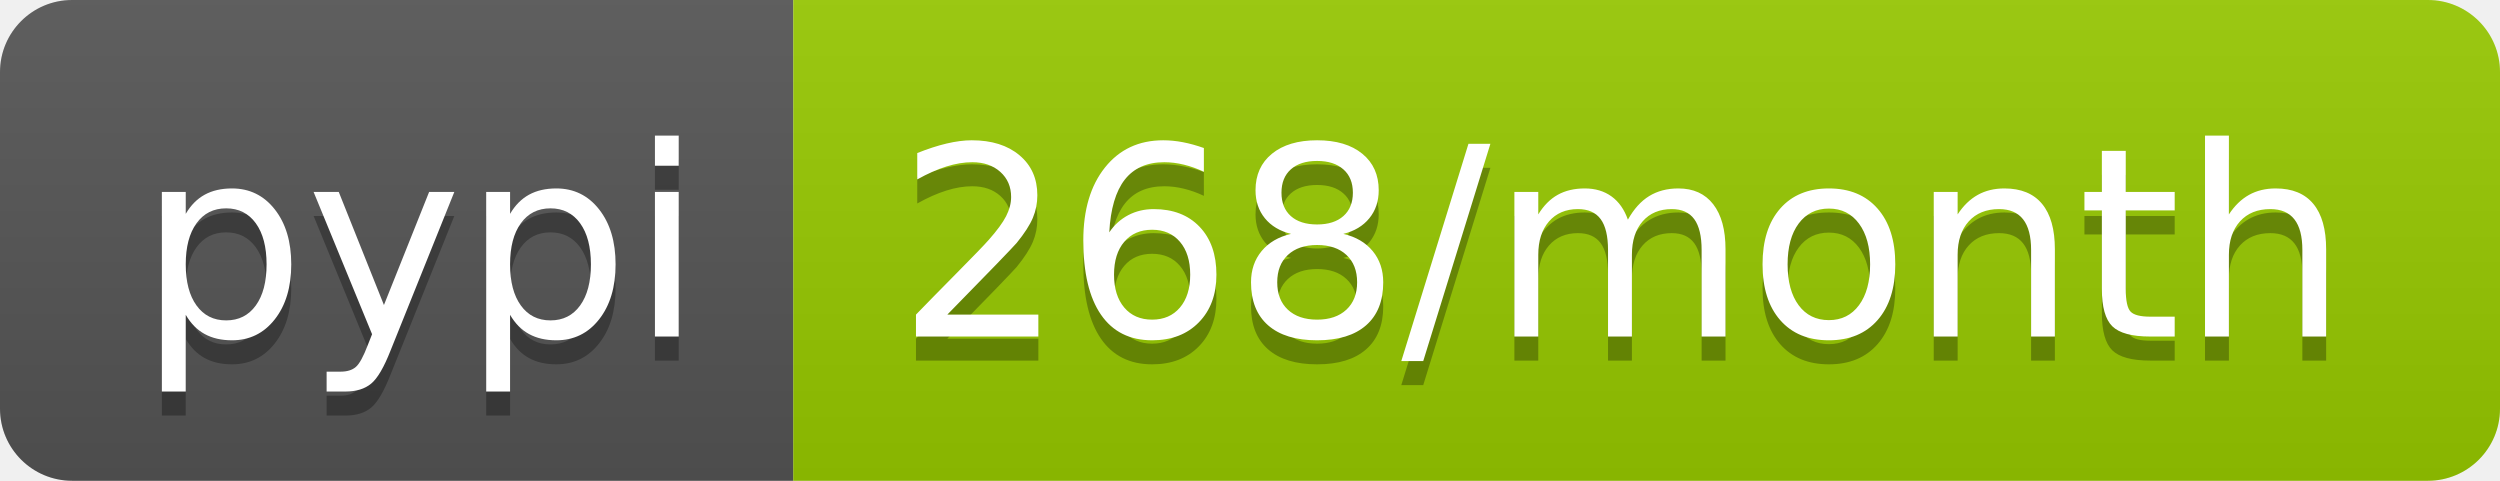
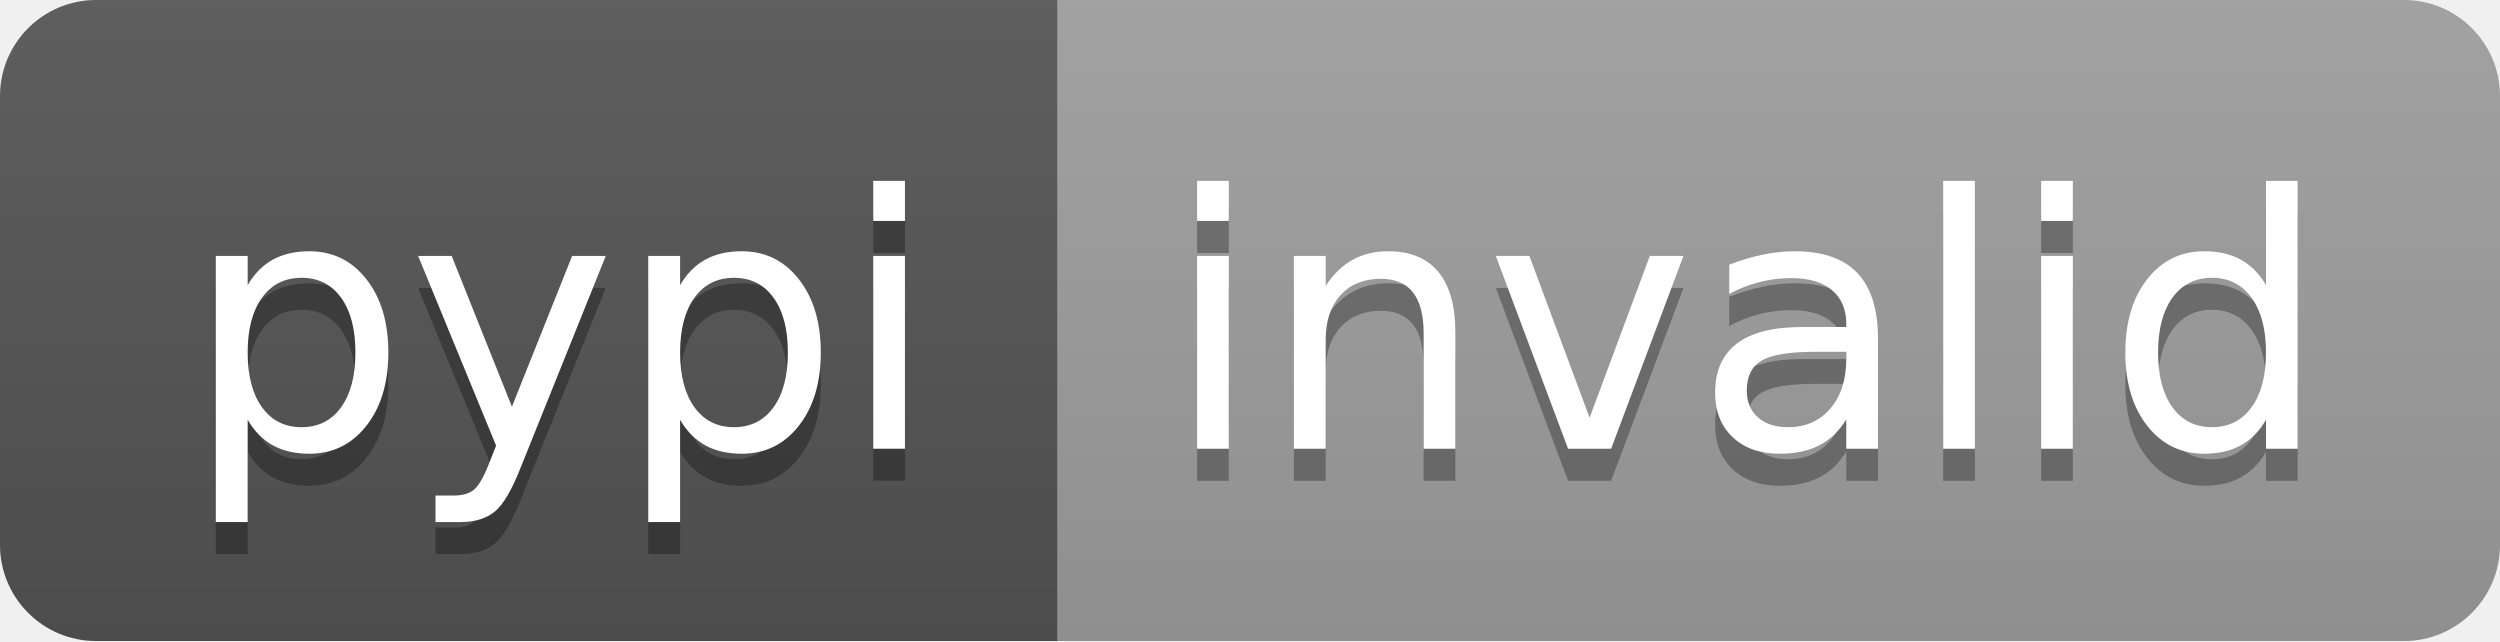
- <svg xmlns="http://www.w3.org/2000/svg" width="104" height="20" role="img" aria-label="pypi: 268/month">
+ <svg xmlns="http://www.w3.org/2000/svg" width="78" height="20" role="img" aria-label="pypi: invalid">
  <linearGradient id="s" x2="0" y2="100%">
    <stop offset="0" stop-color="#bbb" stop-opacity=".1" />
    <stop offset="1" stop-opacity=".1" />
  </linearGradient>
  <clipPath id="r">
-     <rect width="104" height="20" rx="3" fill="#fff" />
+     <rect width="78" height="20" rx="3" fill="#fff" />
  </clipPath>
  <g clip-path="url(#r)">
    <rect width="33" height="20" fill="#555" />
-     <rect x="33" width="71" height="20" fill="#97ca00" />
-     <rect width="104" height="20" fill="url(#s)" />
+     <rect x="33" width="45" height="20" fill="#9f9f9f" />
+     <rect width="78" height="20" fill="url(#s)" />
  </g>
  <g fill="#fff" text-anchor="middle" font-family="Verdana,Geneva,DejaVu Sans,sans-serif" text-rendering="geometricPrecision" font-size="110">
    <text aria-hidden="true" x="175" y="150" fill="#010101" fill-opacity=".3" transform="scale(.1)" textLength="230">pypi</text>
    <text x="175" y="140" transform="scale(.1)" fill="#fff" textLength="230">pypi</text>
-     <text aria-hidden="true" x="675" y="150" fill="#010101" fill-opacity=".3" transform="scale(.1)" textLength="610">268/month</text>
-     <text x="675" y="140" transform="scale(.1)" fill="#fff" textLength="610">268/month</text>
+     <text aria-hidden="true" x="545" y="150" fill="#010101" fill-opacity=".3" transform="scale(.1)" textLength="350">invalid</text>
+     <text x="545" y="140" transform="scale(.1)" fill="#fff" textLength="350">invalid</text>
  </g>
</svg>
